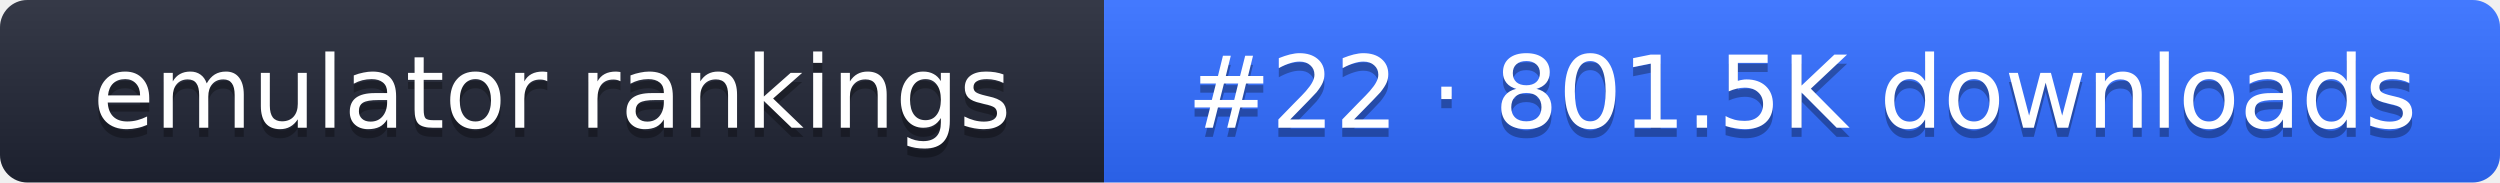
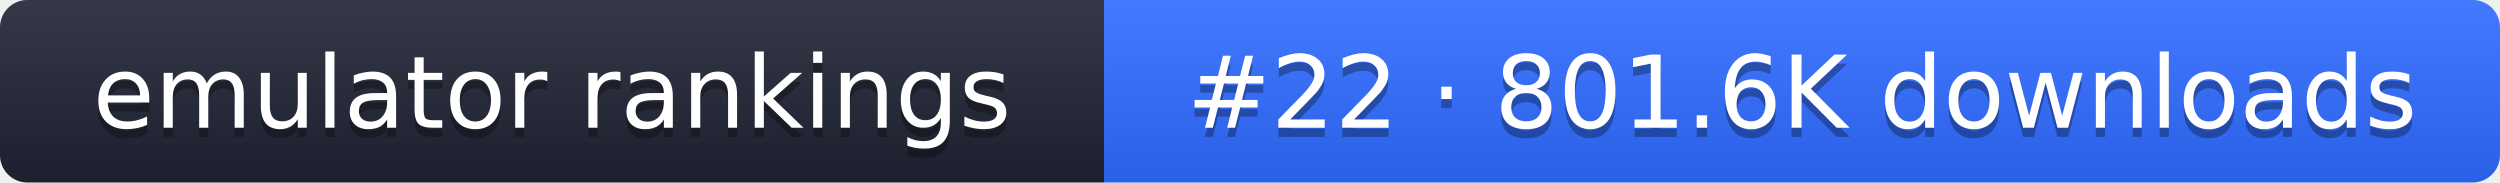
- <svg xmlns="http://www.w3.org/2000/svg" width="274" height="20" role="img" aria-label="emulator rankings: #22 · 801.5K downloads">
+ <svg xmlns="http://www.w3.org/2000/svg" width="274" height="20" role="img" aria-label="emulator rankings: #22 · 801.6K downloads">
  <linearGradient id="g" x2="0" y2="100%">
    <stop offset="0" stop-color="#fff" stop-opacity=".1" />
    <stop offset="1" stop-opacity=".1" />
  </linearGradient>
  <clipPath id="r">
    <rect width="274" height="20" rx="3" fill="#fff" />
  </clipPath>
  <g clip-path="url(#r)">
    <rect width="121" height="20" fill="#1f2433" />
    <rect x="121" width="153" height="20" fill="#2f6bff" />
    <rect width="274" height="20" fill="url(#g)" />
  </g>
  <g fill="#fff" text-anchor="middle" font-family="Verdana,DejaVu Sans,sans-serif" font-size="11">
    <text x="60.5" y="15" fill="#010101" fill-opacity=".3">emulator rankings</text>
    <text x="60.5" y="14">emulator rankings</text>
-     <text x="197.5" y="15" fill="#010101" fill-opacity=".3">#22 · 801.5K downloads</text>
-     <text x="197.5" y="14">#22 · 801.5K downloads</text>
+     <text x="197.5" y="15" fill="#010101" fill-opacity=".3">#22 · 801.6K downloads</text>
+     <text x="197.5" y="14">#22 · 801.6K downloads</text>
  </g>
</svg>
